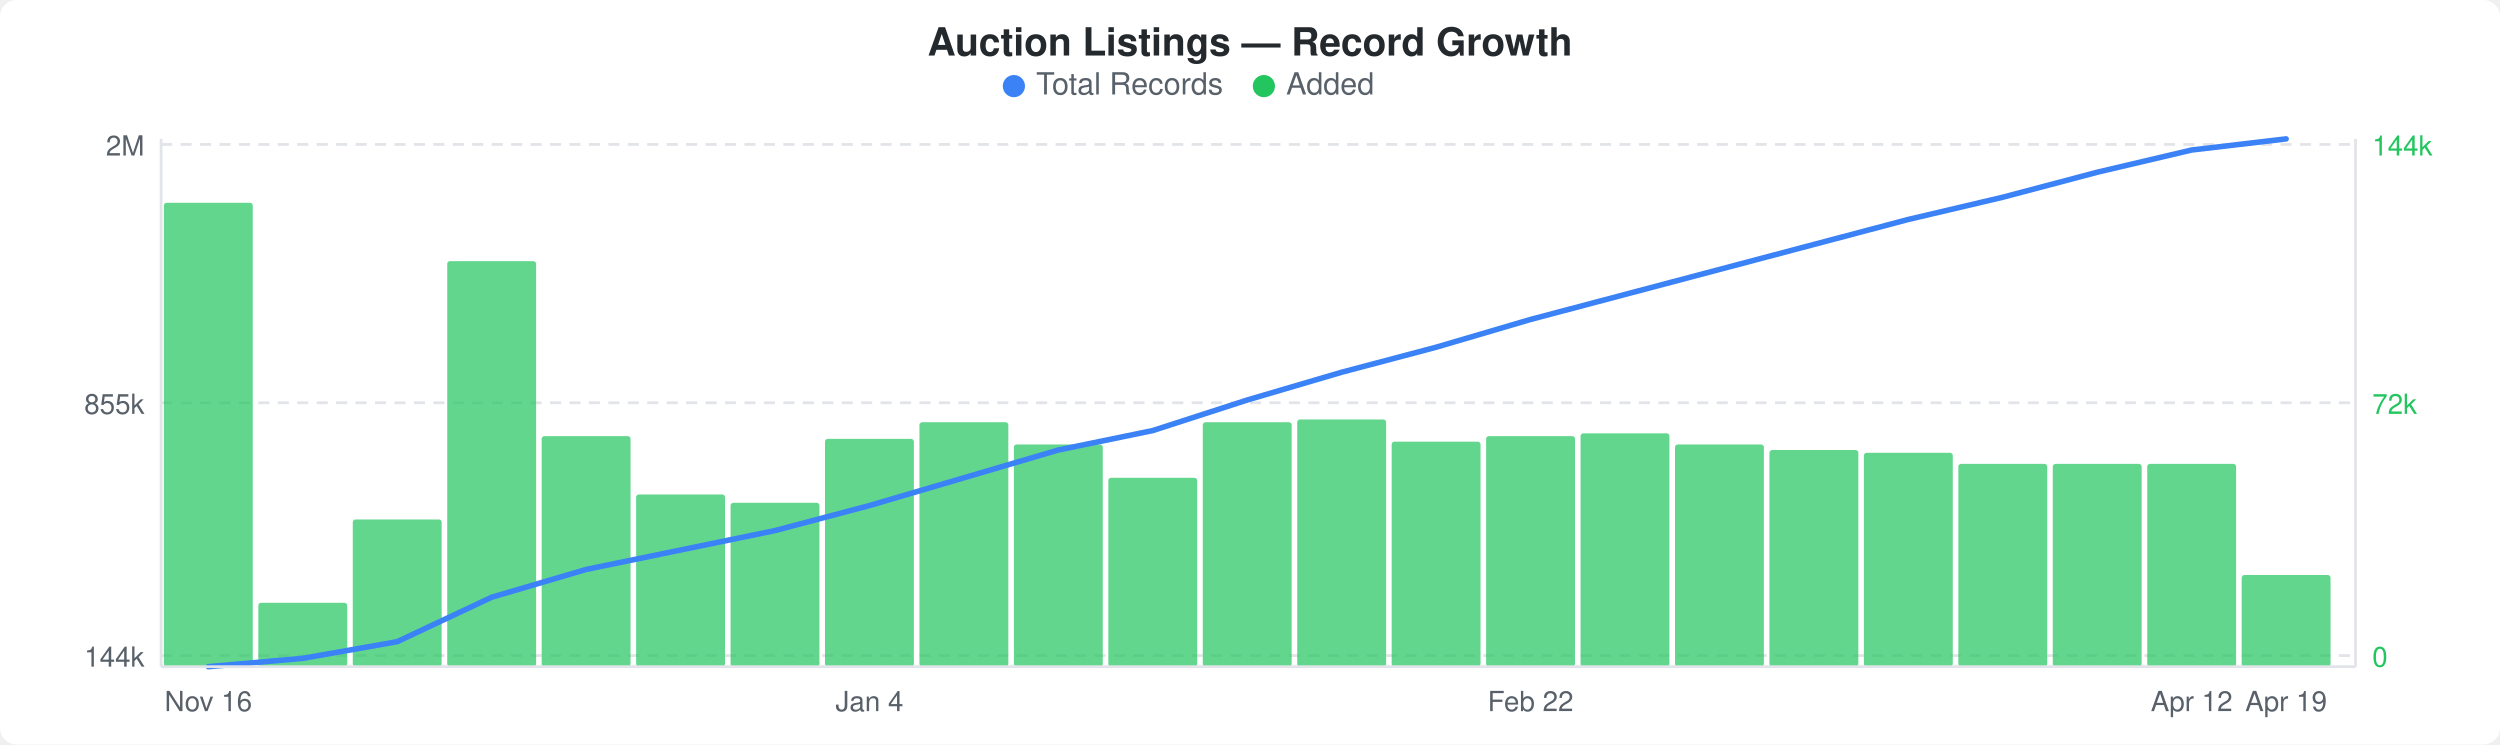
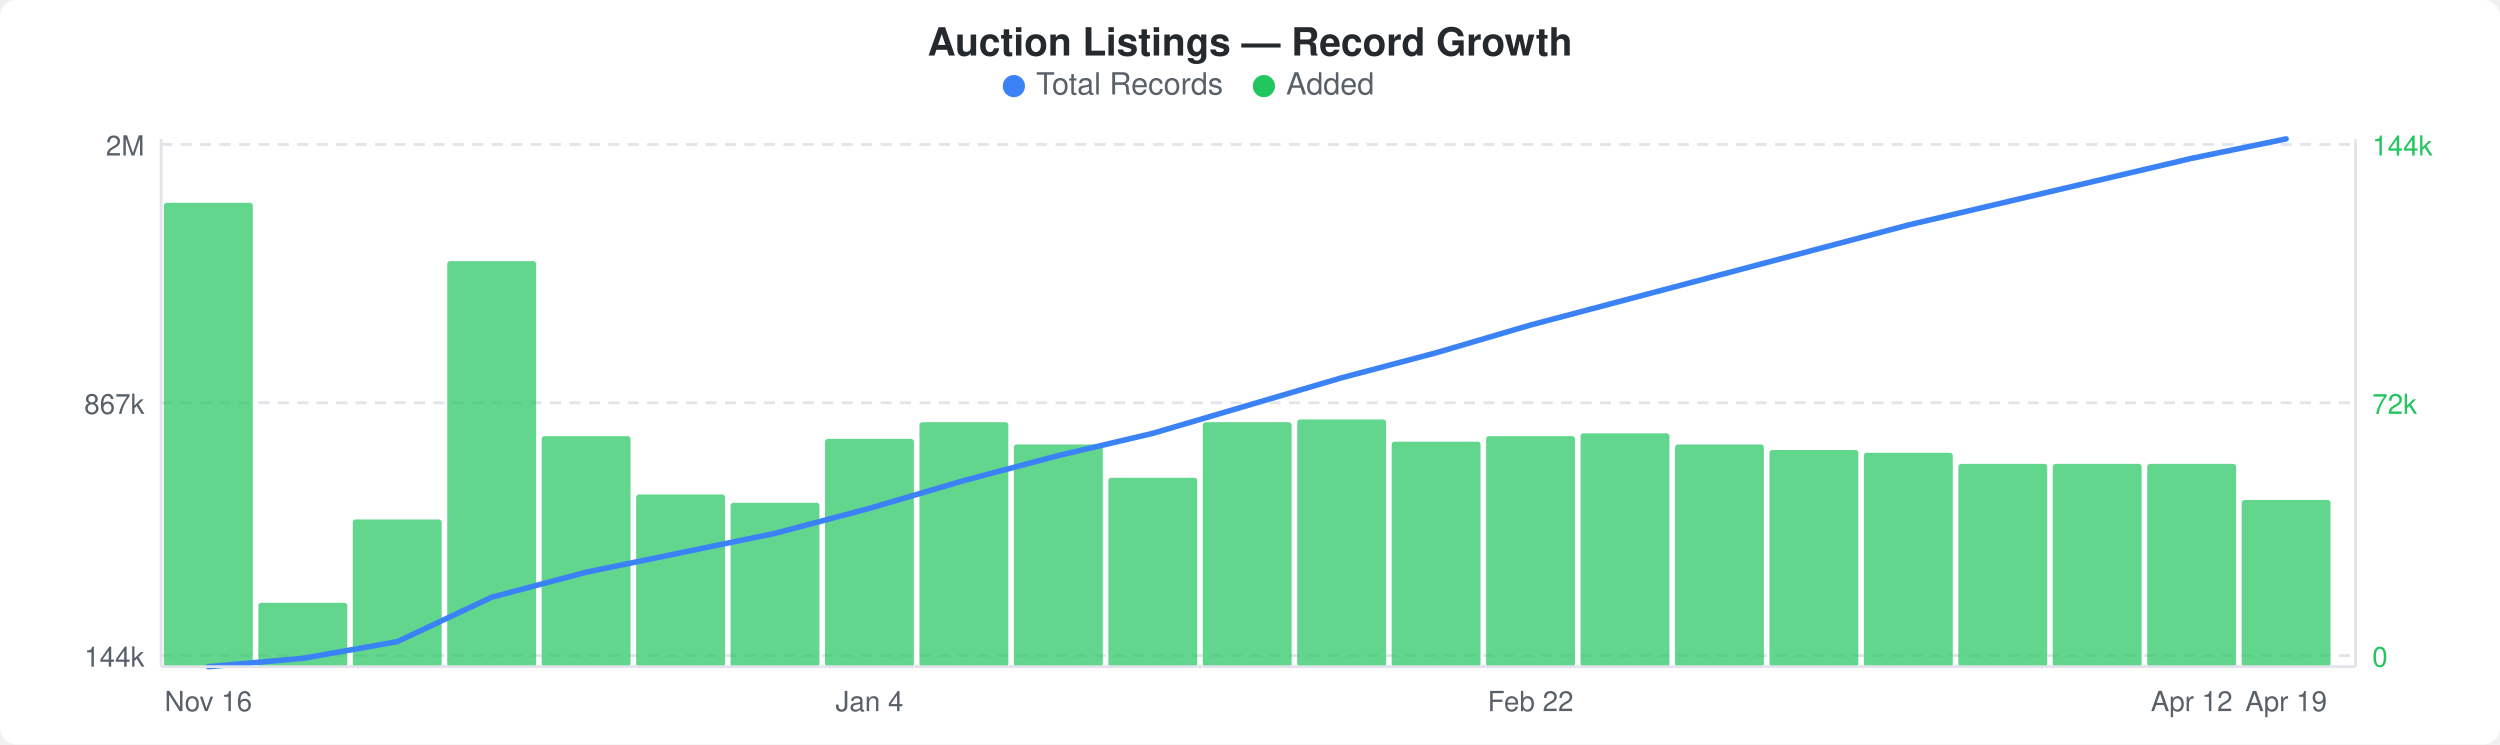
<svg xmlns="http://www.w3.org/2000/svg" width="900" height="268" viewBox="0 0 900 268">
  <rect width="900" height="268" fill="#ffffff" rx="6" ry="6" />
  <text x="450" y="20" text-anchor="middle" font-family="-apple-system, BlinkMacSystemFont, &quot;Segoe UI&quot;, Helvetica, Arial, sans-serif" font-size="14" font-weight="600" fill="#24292e">Auction Listings — Record Growth</text>
  <circle cx="365" cy="31" r="4" fill="#3b82f6" />
  <text x="373" y="34" font-family="-apple-system, BlinkMacSystemFont, &quot;Segoe UI&quot;, Helvetica, Arial, sans-serif" font-size="11" fill="#586069">Total Records</text>
  <circle cx="455" cy="31" r="4" fill="#22c55e" />
  <text x="463" y="34" font-family="-apple-system, BlinkMacSystemFont, &quot;Segoe UI&quot;, Helvetica, Arial, sans-serif" font-size="11" fill="#586069">Added</text>
  <line x1="58" y1="52" x2="848" y2="52" stroke="#e1e4e8" stroke-width="1" stroke-dasharray="4,3" />
  <line x1="58" y1="145" x2="848" y2="145" stroke="#e1e4e8" stroke-width="1" stroke-dasharray="4,3" />
  <line x1="58" y1="236" x2="848" y2="236" stroke="#e1e4e8" stroke-width="1" stroke-dasharray="4,3" />
  <rect x="59" y="73" width="32" height="167" rx="1" fill="#22c55eb3" />
  <rect x="93" y="217" width="32" height="23" rx="1" fill="#22c55eb3" />
  <rect x="127" y="187" width="32" height="53" rx="1" fill="#22c55eb3" />
  <rect x="161" y="94" width="32" height="146" rx="1" fill="#22c55eb3" />
  <rect x="195" y="157" width="32" height="83" rx="1" fill="#22c55eb3" />
  <rect x="229" y="178" width="32" height="62" rx="1" fill="#22c55eb3" />
  <rect x="263" y="181" width="32" height="59" rx="1" fill="#22c55eb3" />
  <rect x="297" y="158" width="32" height="82" rx="1" fill="#22c55eb3" />
  <rect x="331" y="152" width="32" height="88" rx="1" fill="#22c55eb3" />
  <rect x="365" y="160" width="32" height="80" rx="1" fill="#22c55eb3" />
  <rect x="399" y="172" width="32" height="68" rx="1" fill="#22c55eb3" />
  <rect x="433" y="152" width="32" height="88" rx="1" fill="#22c55eb3" />
  <rect x="467" y="151" width="32" height="89" rx="1" fill="#22c55eb3" />
  <rect x="501" y="159" width="32" height="81" rx="1" fill="#22c55eb3" />
  <rect x="535" y="157" width="32" height="83" rx="1" fill="#22c55eb3" />
  <rect x="569" y="156" width="32" height="84" rx="1" fill="#22c55eb3" />
  <rect x="603" y="160" width="32" height="80" rx="1" fill="#22c55eb3" />
  <rect x="637" y="162" width="32" height="78" rx="1" fill="#22c55eb3" />
  <rect x="671" y="163" width="32" height="77" rx="1" fill="#22c55eb3" />
  <rect x="705" y="167" width="32" height="73" rx="1" fill="#22c55eb3" />
  <rect x="739" y="167" width="32" height="73" rx="1" fill="#22c55eb3" />
  <rect x="773" y="167" width="32" height="73" rx="1" fill="#22c55eb3" />
-   <rect x="807" y="207" width="32" height="33" rx="1" fill="#22c55eb3" />
-   <polyline points="75,240 109,237 143,231 177,215 211,205 245,198 279,191 313,182 347,172 381,162 415,155 449,144 483,134 517,125 551,115 585,106 619,97 653,88 687,79 721,71 755,62 789,54 823,50" fill="none" stroke="#3b82f6" stroke-width="2" stroke-linejoin="round" stroke-linecap="round" />
+   <rect x="807" y="180" width="32" height="60" rx="1" fill="#22c55eb3" />
+   <polyline points="75,240 109,237 143,231 177,215 211,206 245,199 279,192 313,183 347,173 381,164 415,156 449,146 483,136 517,127 551,117 585,108 619,99 653,90 687,81 721,73 755,65 789,57 823,50" fill="none" stroke="#3b82f6" stroke-width="2" stroke-linejoin="round" stroke-linecap="round" />
  <text x="52" y="56" text-anchor="end" font-family="-apple-system, BlinkMacSystemFont, &quot;Segoe UI&quot;, Helvetica, Arial, sans-serif" font-size="10" fill="#586069">2M</text>
-   <text x="52" y="149" text-anchor="end" font-family="-apple-system, BlinkMacSystemFont, &quot;Segoe UI&quot;, Helvetica, Arial, sans-serif" font-size="10" fill="#586069">855k</text>
+   <text x="52" y="149" text-anchor="end" font-family="-apple-system, BlinkMacSystemFont, &quot;Segoe UI&quot;, Helvetica, Arial, sans-serif" font-size="10" fill="#586069">867k</text>
  <text x="52" y="240" text-anchor="end" font-family="-apple-system, BlinkMacSystemFont, &quot;Segoe UI&quot;, Helvetica, Arial, sans-serif" font-size="10" fill="#586069">144k</text>
  <text x="854" y="56" text-anchor="start" font-family="-apple-system, BlinkMacSystemFont, &quot;Segoe UI&quot;, Helvetica, Arial, sans-serif" font-size="10" fill="#22c55e">144k</text>
  <text x="854" y="149" text-anchor="start" font-family="-apple-system, BlinkMacSystemFont, &quot;Segoe UI&quot;, Helvetica, Arial, sans-serif" font-size="10" fill="#22c55e">72k</text>
  <text x="854" y="240" text-anchor="start" font-family="-apple-system, BlinkMacSystemFont, &quot;Segoe UI&quot;, Helvetica, Arial, sans-serif" font-size="10" fill="#22c55e">0</text>
  <line x1="58" y1="50" x2="58" y2="240" stroke="#e1e4e8" stroke-width="1" />
  <line x1="58" y1="240" x2="848" y2="240" stroke="#e1e4e8" stroke-width="1" />
  <line x1="848" y1="50" x2="848" y2="240" stroke="#e1e4e8" stroke-width="1" />
  <text x="75" y="256" text-anchor="middle" font-family="-apple-system, BlinkMacSystemFont, &quot;Segoe UI&quot;, Helvetica, Arial, sans-serif" font-size="10" fill="#586069">Nov 16</text>
  <text x="313" y="256" text-anchor="middle" font-family="-apple-system, BlinkMacSystemFont, &quot;Segoe UI&quot;, Helvetica, Arial, sans-serif" font-size="10" fill="#586069">Jan 4</text>
  <text x="551" y="256" text-anchor="middle" font-family="-apple-system, BlinkMacSystemFont, &quot;Segoe UI&quot;, Helvetica, Arial, sans-serif" font-size="10" fill="#586069">Feb 22</text>
  <text x="789" y="256" text-anchor="middle" font-family="-apple-system, BlinkMacSystemFont, &quot;Segoe UI&quot;, Helvetica, Arial, sans-serif" font-size="10" fill="#586069">Apr 12</text>
  <text x="823" y="256" text-anchor="middle" font-family="-apple-system, BlinkMacSystemFont, &quot;Segoe UI&quot;, Helvetica, Arial, sans-serif" font-size="10" fill="#586069">Apr 19</text>
</svg>
